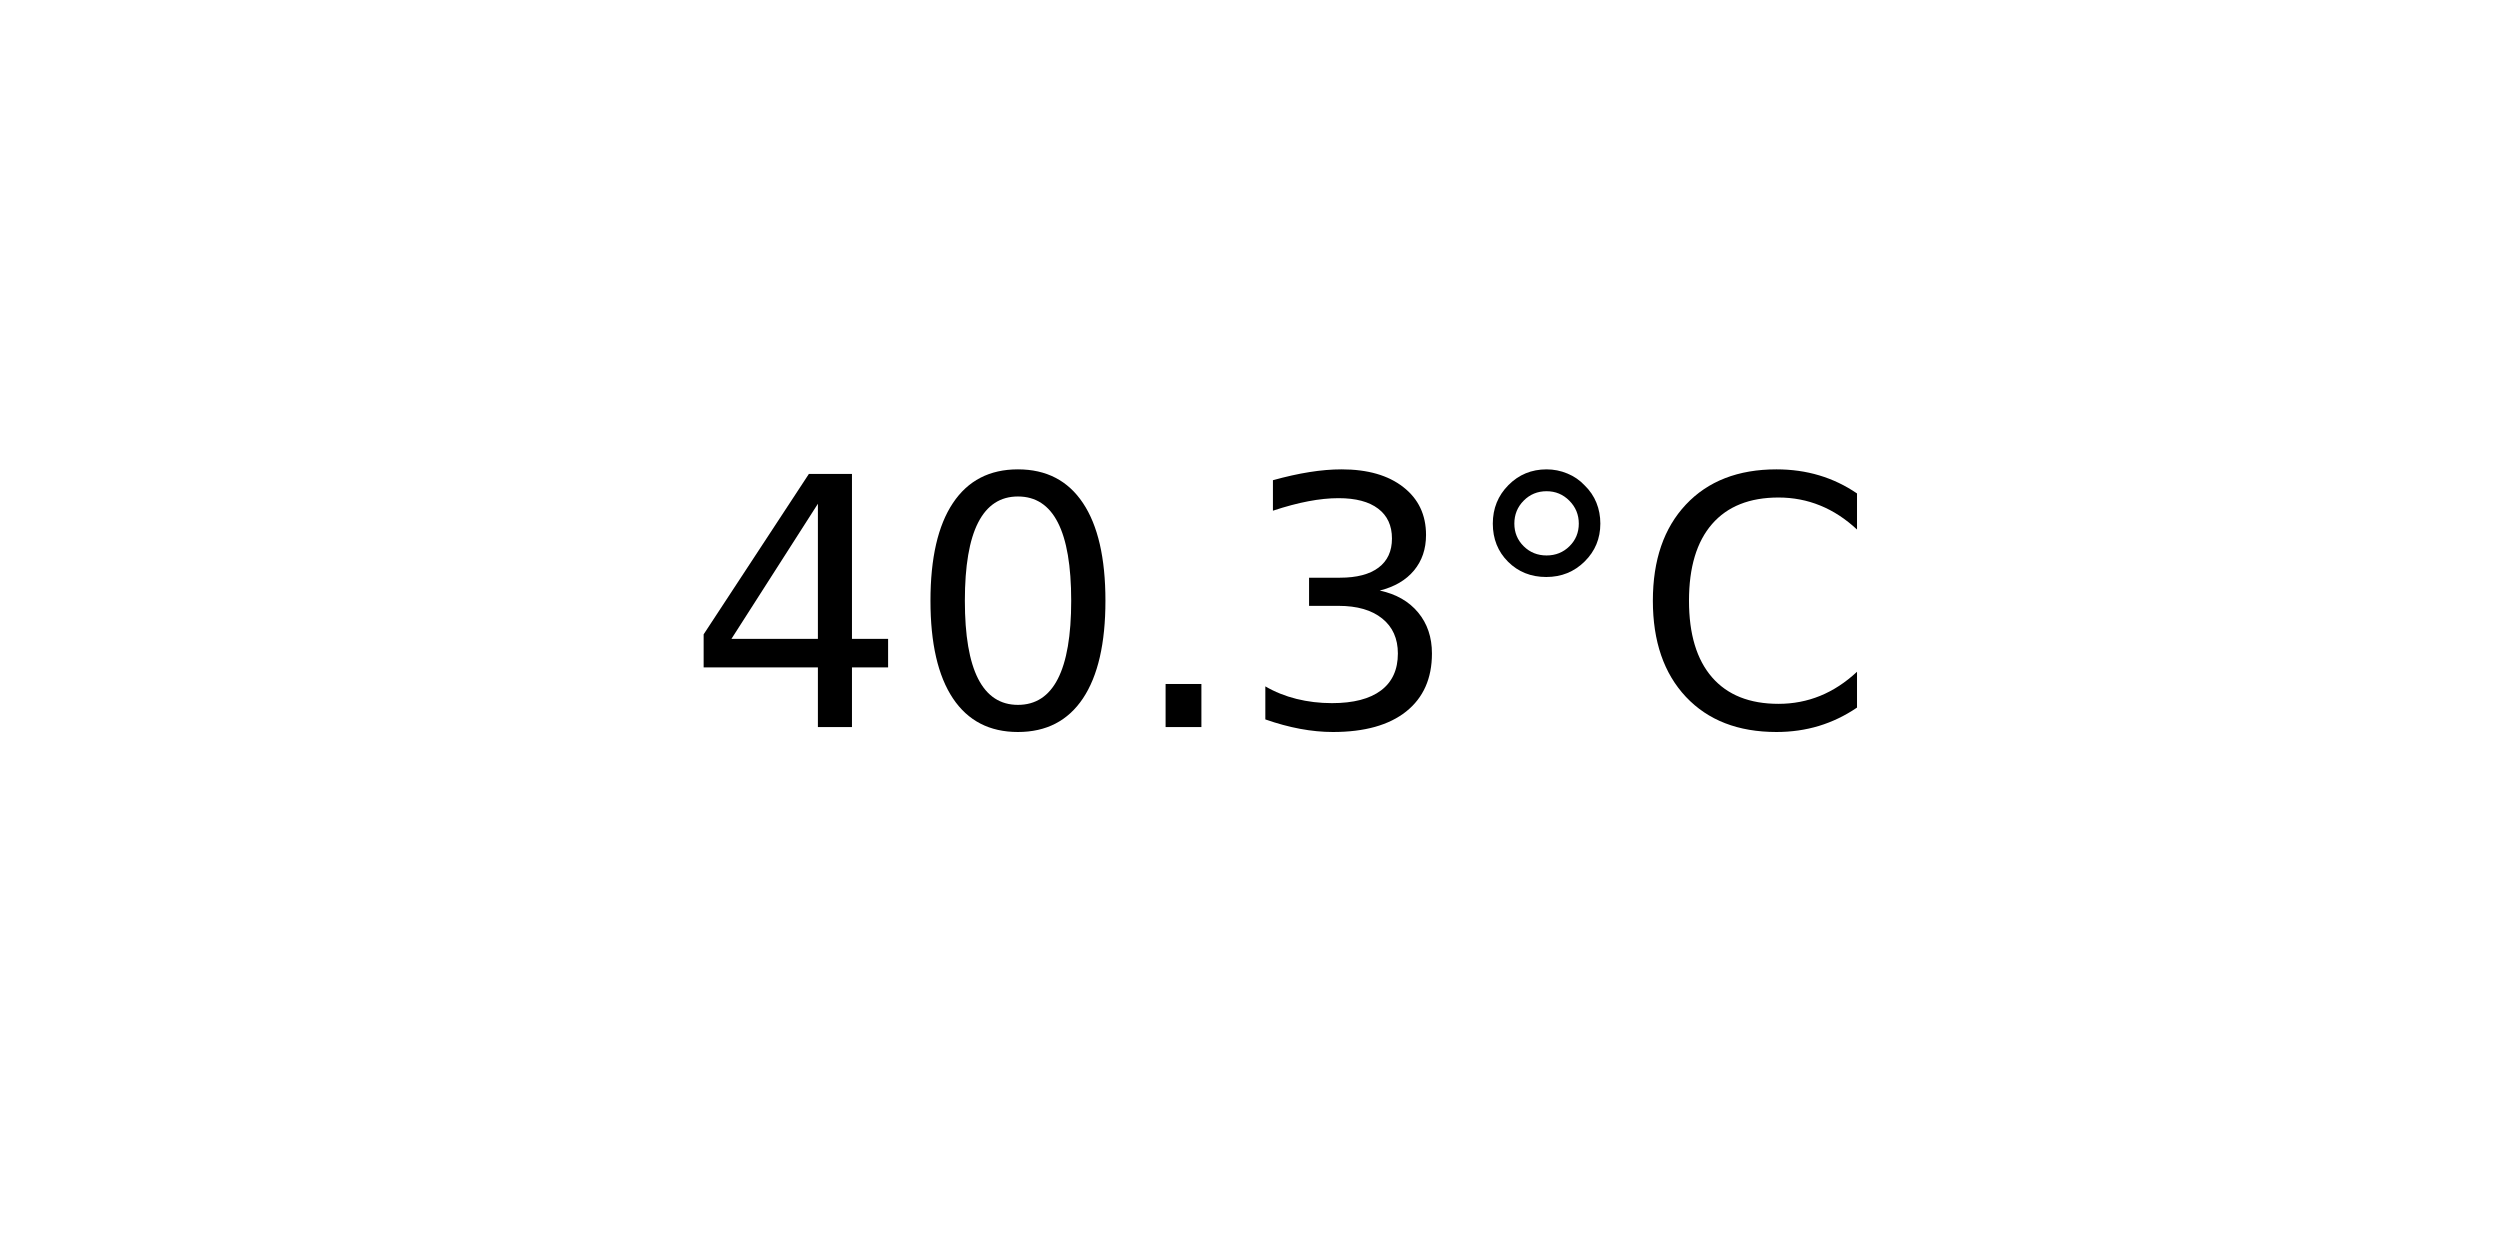
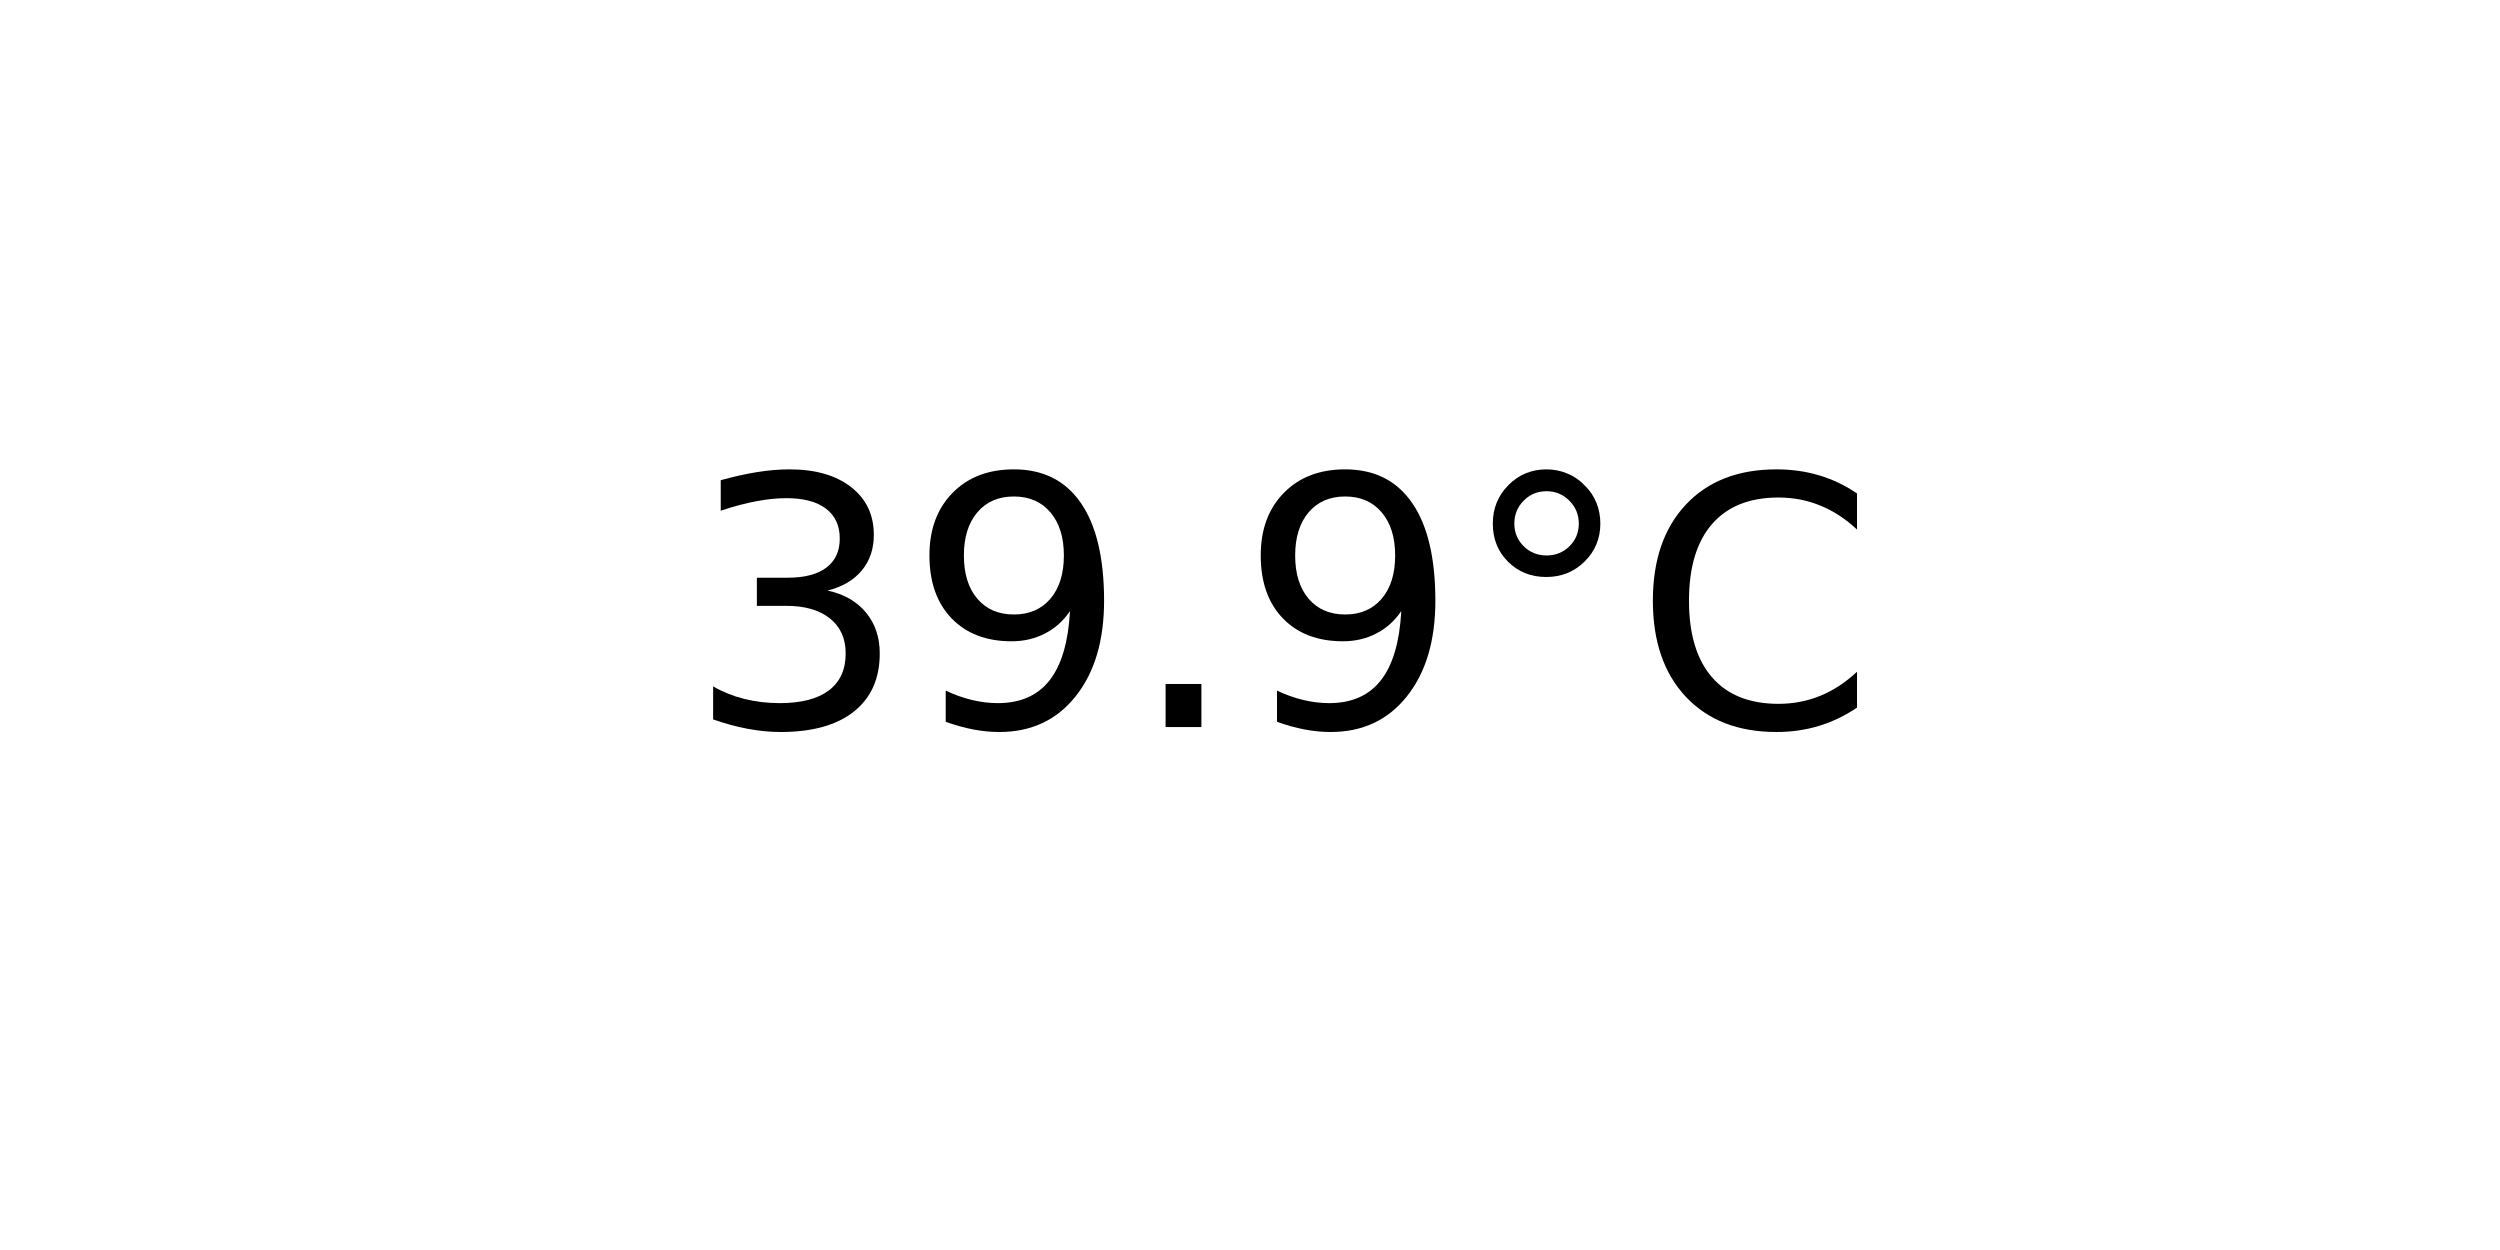
<svg xmlns="http://www.w3.org/2000/svg" xmlns:xlink="http://www.w3.org/1999/xlink" width="72pt" height="36pt" viewBox="0 0 72 36" version="1.1">
  <defs>
    <style type="text/css">*{stroke-linejoin: round; stroke-linecap: butt}</style>
  </defs>
  <g id="figure_1">
    <g id="axes_1">
      <g id="text_1">
        <g transform="translate(19.77578 20.93937) scale(0.1 -0.1)">
          <defs>
-             <path id="DejaVuSans-34" d="M 2419 4116  L 825 1625  L 2419 1625  L 2419 4116  z M 2253 4666  L 3047 4666  L 3047 1625  L 3713 1625  L 3713 1100  L 3047 1100  L 3047 0  L 2419 0  L 2419 1100  L 313 1100  L 313 1709  L 2253 4666  z " transform="scale(0.015625)" />
-             <path id="DejaVuSans-30" d="M 2034 4250  Q 1547 4250 1301 3770  Q 1056 3291 1056 2328  Q 1056 1369 1301 889  Q 1547 409 2034 409  Q 2525 409 2770 889  Q 3016 1369 3016 2328  Q 3016 3291 2770 3770  Q 2525 4250 2034 4250  z M 2034 4750  Q 2819 4750 3233 4129  Q 3647 3509 3647 2328  Q 3647 1150 3233 529  Q 2819 -91 2034 -91  Q 1250 -91 836 529  Q 422 1150 422 2328  Q 422 3509 836 4129  Q 1250 4750 2034 4750  z " transform="scale(0.015625)" />
+             <path id="DejaVuSans-33" d="M 2597 2516  Q 3050 2419 3304 2112  Q 3559 1806 3559 1356  Q 3559 666 3084 287  Q 2609 -91 1734 -91  Q 1441 -91 1130 -33  Q 819 25 488 141  L 488 750  Q 750 597 1062 519  Q 1375 441 1716 441  Q 2309 441 2620 675  Q 2931 909 2931 1356  Q 2931 1769 2642 2001  Q 2353 2234 1838 2234  L 1294 2234  L 1294 2753  L 1863 2753  Q 2328 2753 2575 2939  Q 2822 3125 2822 3475  Q 2822 3834 2567 4026  Q 2313 4219 1838 4219  Q 1578 4219 1281 4162  Q 984 4106 628 3988  L 628 4550  Q 988 4650 1302 4700  Q 1616 4750 1894 4750  Q 2613 4750 3031 4423  Q 3450 4097 3450 3541  Q 3450 3153 3228 2886  Q 3006 2619 2597 2516  z " transform="scale(0.015625)" />
+             <path id="DejaVuSans-39" d="M 703 97  L 703 672  Q 941 559 1184 500  Q 1428 441 1663 441  Q 2288 441 2617 861  Q 2947 1281 2994 2138  Q 2813 1869 2534 1725  Q 2256 1581 1919 1581  Q 1219 1581 811 2004  Q 403 2428 403 3163  Q 403 3881 828 4315  Q 1253 4750 1959 4750  Q 2769 4750 3195 4129  Q 3622 3509 3622 2328  Q 3622 1225 3098 567  Q 2575 -91 1691 -91  Q 1453 -91 1209 -44  Q 966 3 703 97  z M 1959 2075  Q 2384 2075 2632 2365  Q 2881 2656 2881 3163  Q 2881 3666 2632 3958  Q 2384 4250 1959 4250  Q 1534 4250 1286 3958  Q 1038 3666 1038 3163  Q 1038 2656 1286 2365  Q 1534 2075 1959 2075  z " transform="scale(0.015625)" />
            <path id="DejaVuSans-2e" d="M 684 794  L 1344 794  L 1344 0  L 684 0  L 684 794  z " transform="scale(0.015625)" />
-             <path id="DejaVuSans-33" d="M 2597 2516  Q 3050 2419 3304 2112  Q 3559 1806 3559 1356  Q 3559 666 3084 287  Q 2609 -91 1734 -91  Q 1441 -91 1130 -33  Q 819 25 488 141  L 488 750  Q 750 597 1062 519  Q 1375 441 1716 441  Q 2309 441 2620 675  Q 2931 909 2931 1356  Q 2931 1769 2642 2001  Q 2353 2234 1838 2234  L 1294 2234  L 1294 2753  L 1863 2753  Q 2328 2753 2575 2939  Q 2822 3125 2822 3475  Q 2822 3834 2567 4026  Q 2313 4219 1838 4219  Q 1578 4219 1281 4162  Q 984 4106 628 3988  L 628 4550  Q 988 4650 1302 4700  Q 1616 4750 1894 4750  Q 2613 4750 3031 4423  Q 3450 4097 3450 3541  Q 3450 3153 3228 2886  Q 3006 2619 2597 2516  z " transform="scale(0.015625)" />
            <path id="DejaVuSans-b0" d="M 1600 4347  Q 1350 4347 1178 4173  Q 1006 4000 1006 3750  Q 1006 3503 1178 3333  Q 1350 3163 1600 3163  Q 1850 3163 2022 3333  Q 2194 3503 2194 3750  Q 2194 3997 2020 4172  Q 1847 4347 1600 4347  z M 1600 4750  Q 1800 4750 1984 4673  Q 2169 4597 2303 4453  Q 2447 4313 2519 4134  Q 2591 3956 2591 3750  Q 2591 3338 2302 3052  Q 2013 2766 1594 2766  Q 1172 2766 890 3047  Q 609 3328 609 3750  Q 609 4169 896 4459  Q 1184 4750 1600 4750  z " transform="scale(0.015625)" />
            <path id="DejaVuSans-43" d="M 4122 4306  L 4122 3641  Q 3803 3938 3442 4084  Q 3081 4231 2675 4231  Q 1875 4231 1450 3742  Q 1025 3253 1025 2328  Q 1025 1406 1450 917  Q 1875 428 2675 428  Q 3081 428 3442 575  Q 3803 722 4122 1019  L 4122 359  Q 3791 134 3420 21  Q 3050 -91 2638 -91  Q 1578 -91 968 557  Q 359 1206 359 2328  Q 359 3453 968 4101  Q 1578 4750 2638 4750  Q 3056 4750 3426 4639  Q 3797 4528 4122 4306  z " transform="scale(0.015625)" />
          </defs>
-           <use xlink:href="#DejaVuSans-34" />
-           <use xlink:href="#DejaVuSans-30" x="63.623" />
+           <use xlink:href="#DejaVuSans-33" />
+           <use xlink:href="#DejaVuSans-39" x="63.623" />
          <use xlink:href="#DejaVuSans-2e" x="127.246" />
-           <use xlink:href="#DejaVuSans-33" x="159.033" />
+           <use xlink:href="#DejaVuSans-39" x="159.033" />
          <use xlink:href="#DejaVuSans-b0" x="222.656" />
          <use xlink:href="#DejaVuSans-43" x="272.656" />
        </g>
      </g>
    </g>
  </g>
</svg>
